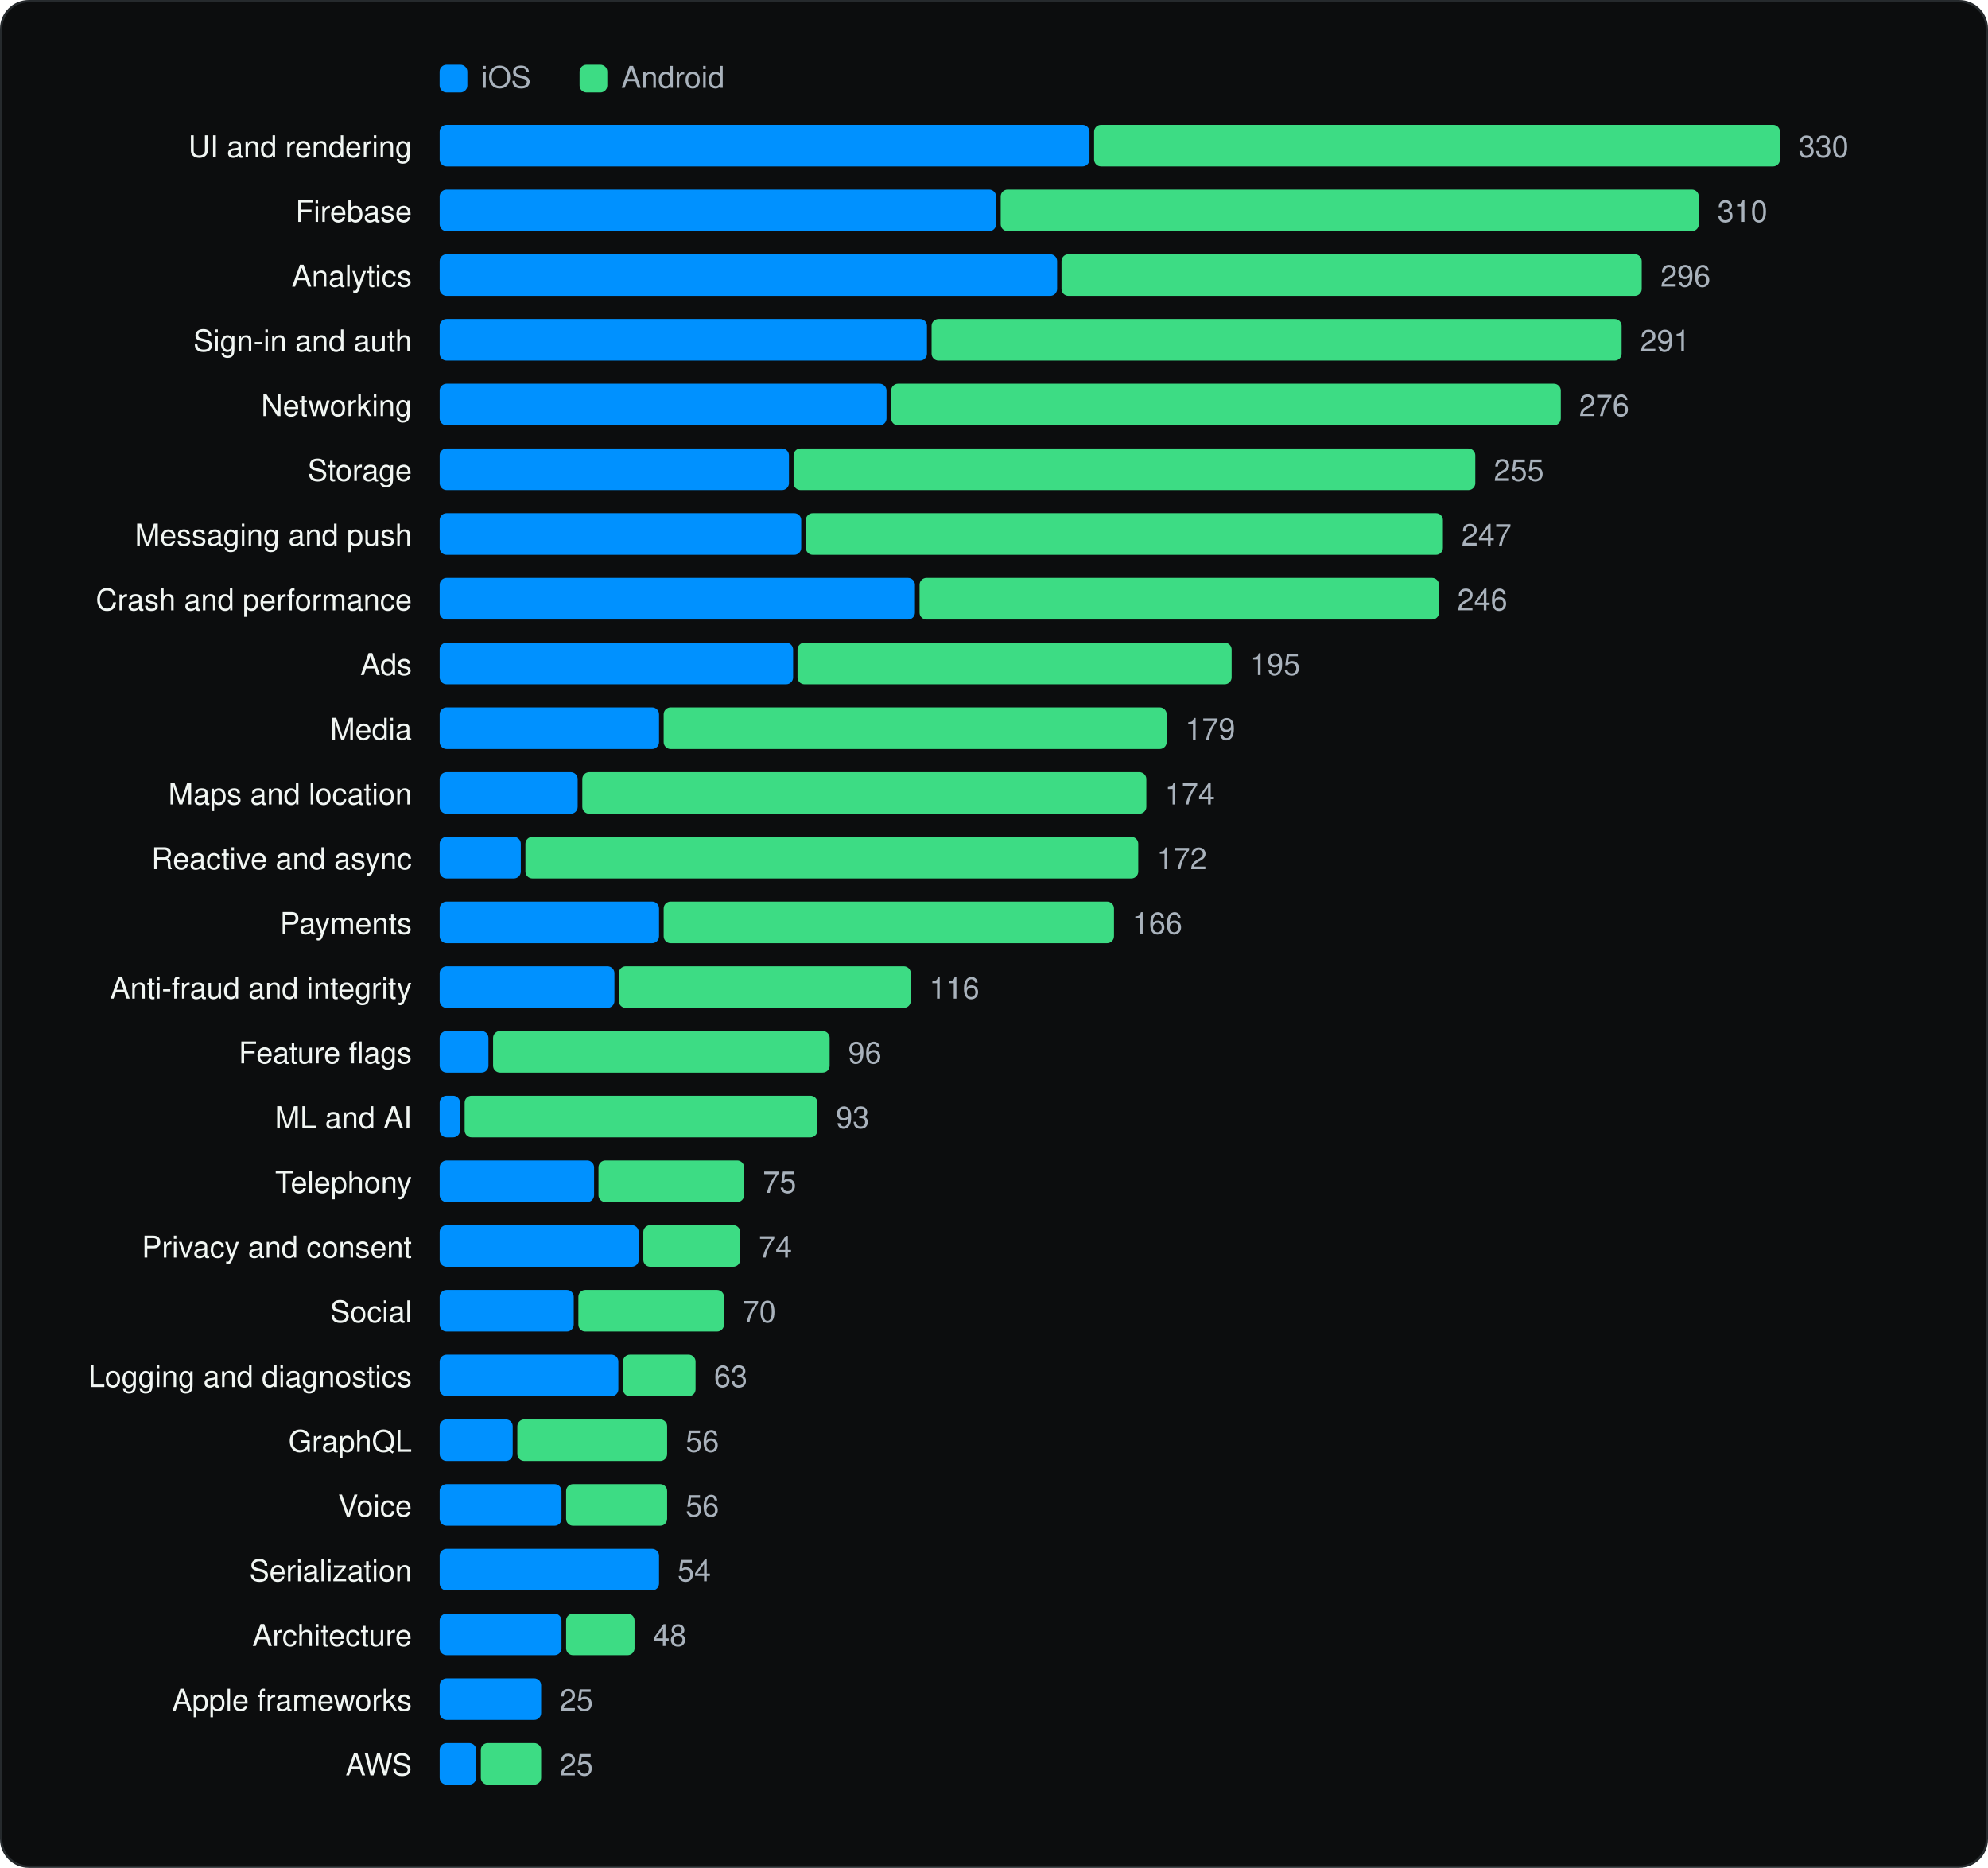
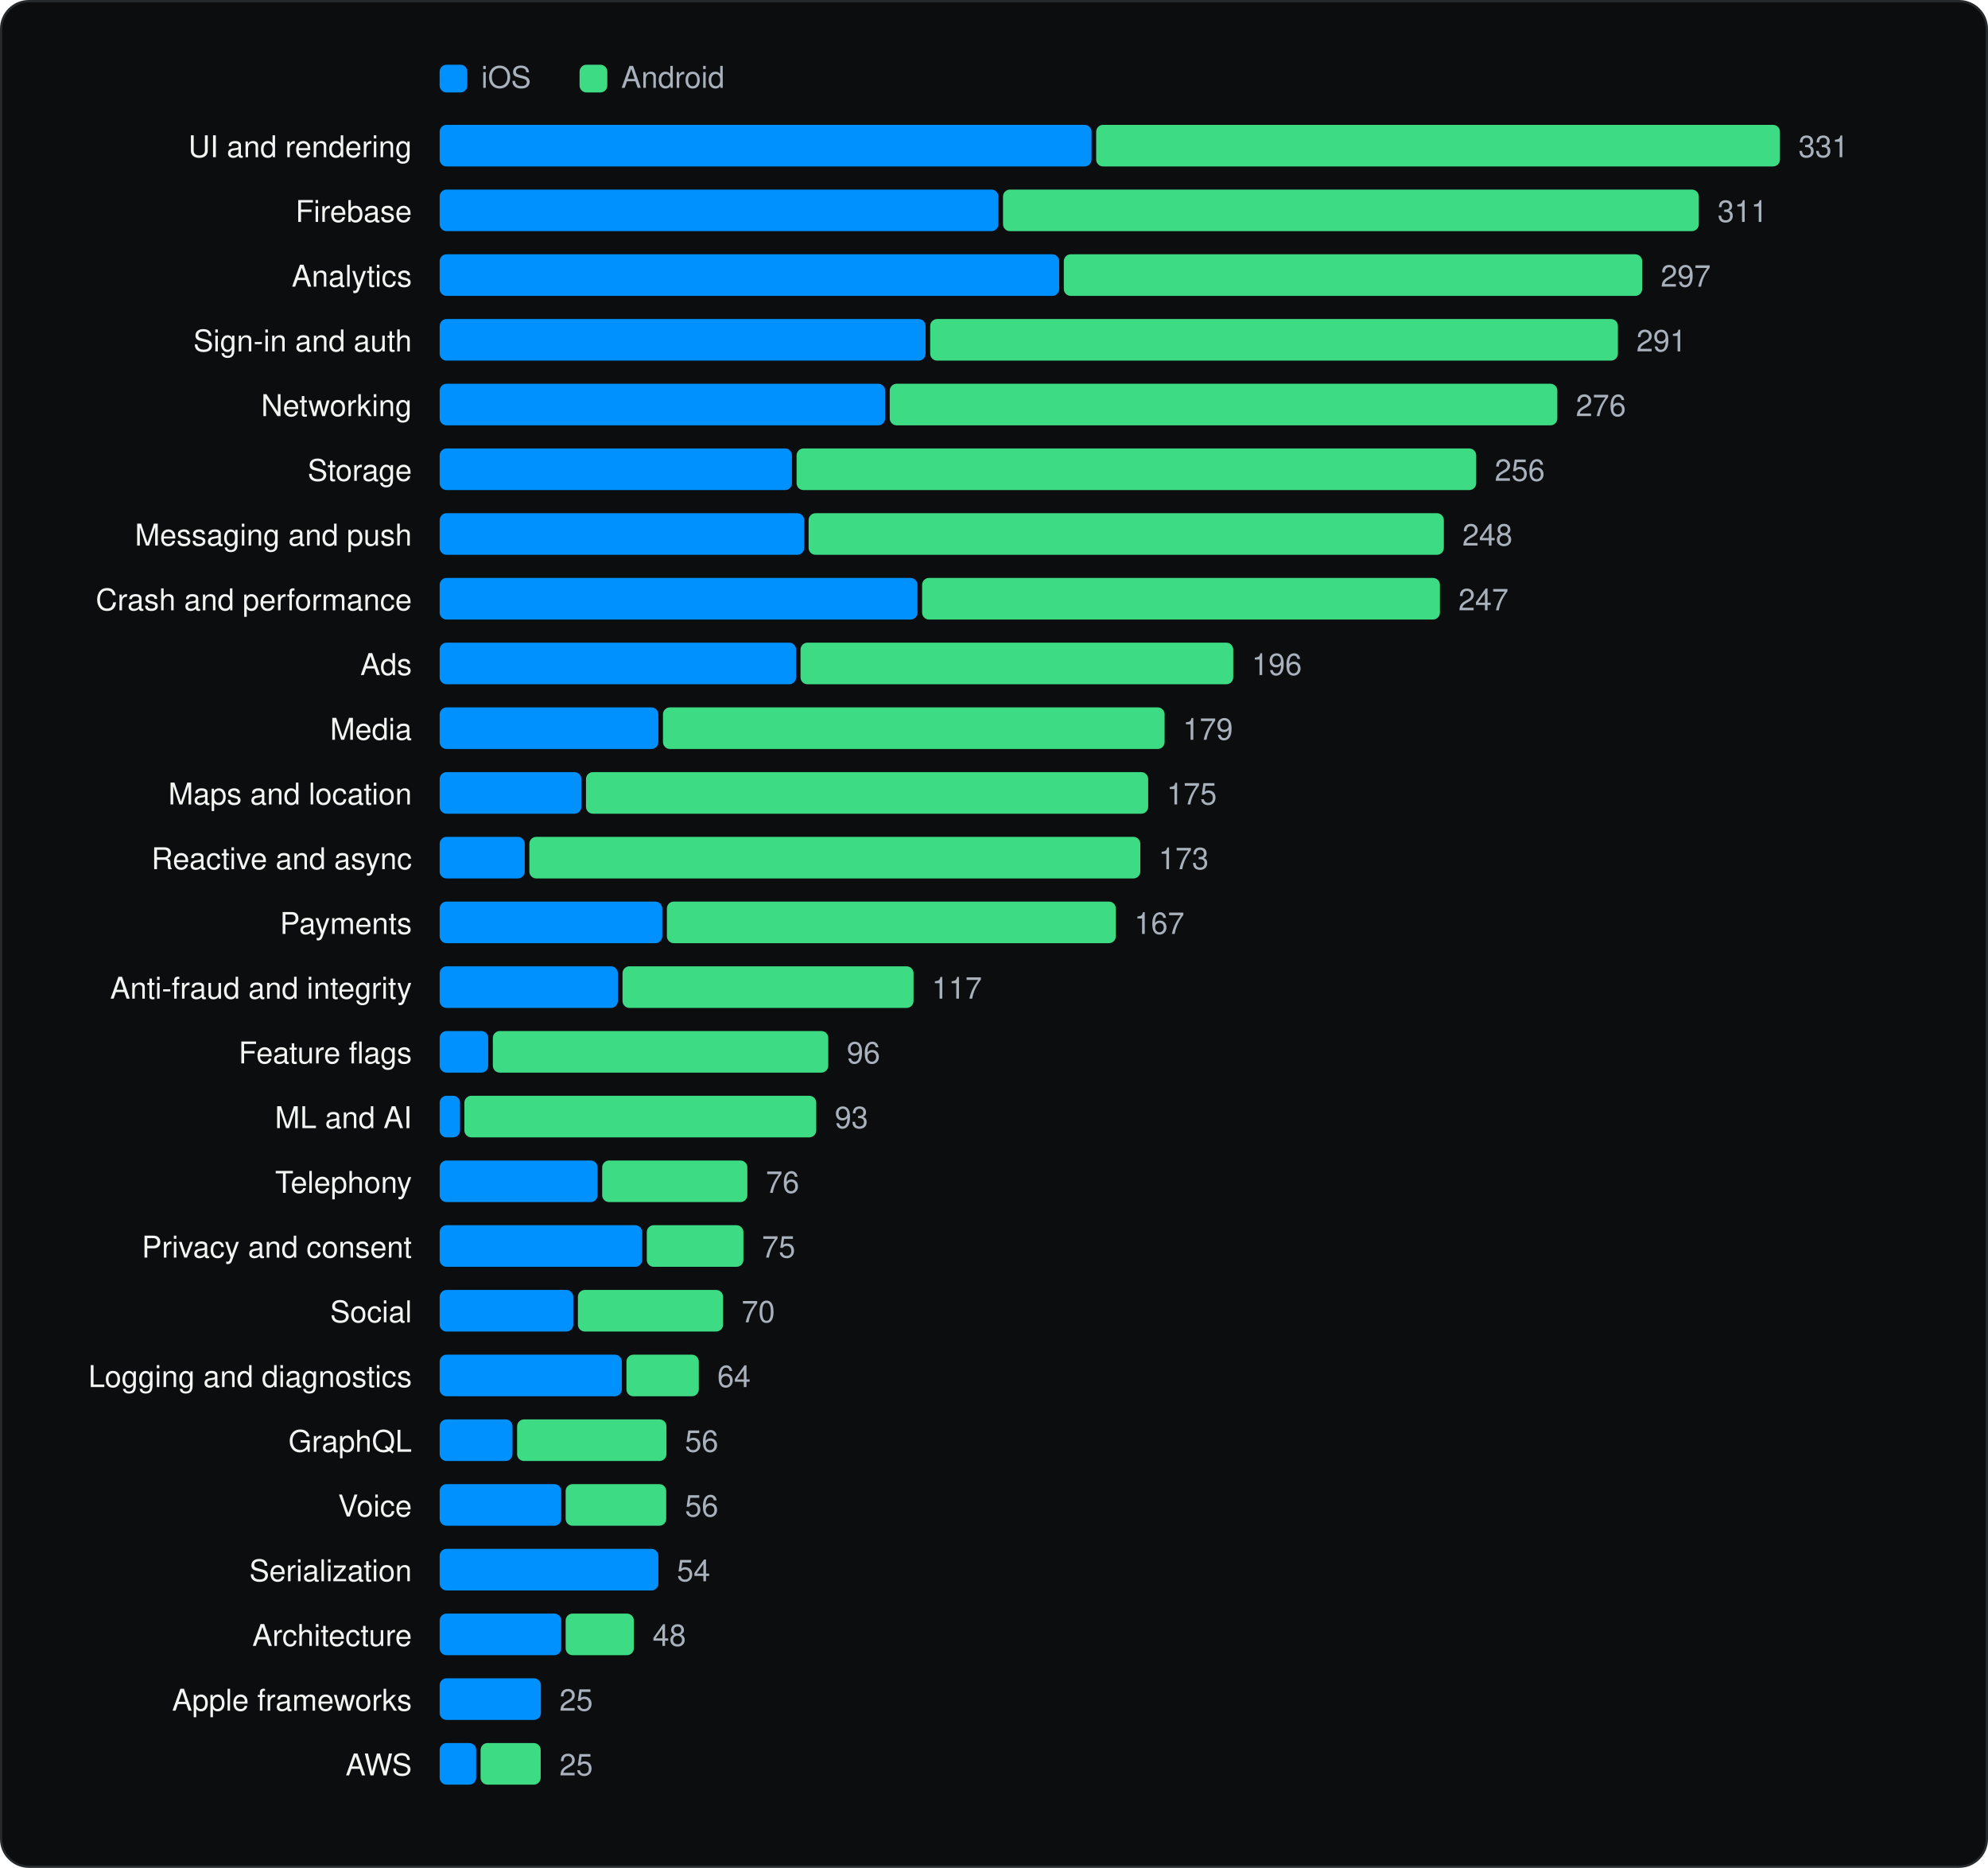
<svg xmlns="http://www.w3.org/2000/svg" viewBox="0 0 860 808" width="860" height="808" role="img" aria-label="SDK categories" font-family="Geist, -apple-system, BlinkMacSystemFont, 'Segoe UI', Helvetica, Arial, sans-serif">
  <rect x="0.5" y="0.5" width="859" height="807" rx="12" fill="#0C0D0E" stroke="#262A2D" />
  <g transform="translate(20 20)">
    <rect x="170.18" y="8" width="12" height="12" rx="3" fill="#0091FF" />
    <text x="188.18" y="18" font-size="13" fill="#A9B2BC">iOS</text>
    <rect x="230.72" y="8" width="12" height="12" rx="3" fill="#3DDC84" />
    <text x="248.72" y="18" font-size="13" fill="#A9B2BC">Android</text>
    <text x="158.18" y="48" font-size="13" text-anchor="end" fill="#F1F6F3">UI and rendering</text>
-     <rect x="170.2" y="34" width="281.1" height="18" rx="3" fill="#0091FF" />
-     <rect x="453.3" y="34" width="296.7" height="18" rx="3" fill="#3DDC84" />
-     <text x="758.0" y="48" font-size="13" fill="#A9B2BC">330</text>
+     <rect x="170.2" y="34" width="282.0" height="18" rx="3" fill="#0091FF" />
+     <rect x="454.2" y="34" width="295.8" height="18" rx="3" fill="#3DDC84" />
+     <text x="758.0" y="48" font-size="13" fill="#A9B2BC">331</text>
    <text x="158.18" y="76" font-size="13" text-anchor="end" fill="#F1F6F3">Firebase</text>
-     <rect x="170.2" y="62" width="240.7" height="18" rx="3" fill="#0091FF" />
-     <rect x="412.9" y="62" width="302.0" height="18" rx="3" fill="#3DDC84" />
-     <text x="722.9" y="76" font-size="13" fill="#A9B2BC">310</text>
+     <rect x="170.2" y="62" width="241.7" height="18" rx="3" fill="#0091FF" />
+     <rect x="413.9" y="62" width="301.0" height="18" rx="3" fill="#3DDC84" />
+     <text x="723.0" y="76" font-size="13" fill="#A9B2BC">311</text>
    <text x="158.18" y="104" font-size="13" text-anchor="end" fill="#F1F6F3">Analytics</text>
-     <rect x="170.2" y="90" width="267.1" height="18" rx="3" fill="#0091FF" />
-     <rect x="439.2" y="90" width="251.0" height="18" rx="3" fill="#3DDC84" />
-     <text x="698.3" y="104" font-size="13" fill="#A9B2BC">296</text>
+     <rect x="170.2" y="90" width="268.0" height="18" rx="3" fill="#0091FF" />
+     <rect x="440.2" y="90" width="250.2" height="18" rx="3" fill="#3DDC84" />
+     <text x="698.4" y="104" font-size="13" fill="#A9B2BC">297</text>
    <text x="158.18" y="132" font-size="13" text-anchor="end" fill="#F1F6F3">Sign-in and auth</text>
-     <rect x="170.2" y="118" width="210.8" height="18" rx="3" fill="#0091FF" />
-     <rect x="383.0" y="118" width="298.5" height="18" rx="3" fill="#3DDC84" />
-     <text x="689.5" y="132" font-size="13" fill="#A9B2BC">291</text>
+     <rect x="170.2" y="118" width="210.2" height="18" rx="3" fill="#0091FF" />
+     <rect x="382.4" y="118" width="297.5" height="18" rx="3" fill="#3DDC84" />
+     <text x="687.9" y="132" font-size="13" fill="#A9B2BC">291</text>
    <text x="158.18" y="160" font-size="13" text-anchor="end" fill="#F1F6F3">Networking</text>
-     <rect x="170.2" y="146" width="193.3" height="18" rx="3" fill="#0091FF" />
-     <rect x="365.5" y="146" width="289.7" height="18" rx="3" fill="#3DDC84" />
-     <text x="663.1" y="160" font-size="13" fill="#A9B2BC">276</text>
+     <rect x="170.2" y="146" width="192.7" height="18" rx="3" fill="#0091FF" />
+     <rect x="364.9" y="146" width="288.8" height="18" rx="3" fill="#3DDC84" />
+     <text x="661.7" y="160" font-size="13" fill="#A9B2BC">276</text>
    <text x="158.18" y="188" font-size="13" text-anchor="end" fill="#F1F6F3">Storage</text>
-     <rect x="170.2" y="174" width="151.1" height="18" rx="3" fill="#0091FF" />
-     <rect x="323.3" y="174" width="294.9" height="18" rx="3" fill="#3DDC84" />
-     <text x="626.2" y="188" font-size="13" fill="#A9B2BC">255</text>
+     <rect x="170.2" y="174" width="152.4" height="18" rx="3" fill="#0091FF" />
+     <rect x="324.6" y="174" width="294.0" height="18" rx="3" fill="#3DDC84" />
+     <text x="626.6" y="188" font-size="13" fill="#A9B2BC">256</text>
    <text x="158.18" y="216" font-size="13" text-anchor="end" fill="#F1F6F3">Messaging and push</text>
-     <rect x="170.2" y="202" width="156.4" height="18" rx="3" fill="#0091FF" />
-     <rect x="328.6" y="202" width="275.6" height="18" rx="3" fill="#3DDC84" />
-     <text x="612.2" y="216" font-size="13" fill="#A9B2BC">247</text>
+     <rect x="170.2" y="202" width="157.7" height="18" rx="3" fill="#0091FF" />
+     <rect x="329.8" y="202" width="274.8" height="18" rx="3" fill="#3DDC84" />
+     <text x="612.6" y="216" font-size="13" fill="#A9B2BC">248</text>
    <text x="158.18" y="244" font-size="13" text-anchor="end" fill="#F1F6F3">Crash and performance</text>
-     <rect x="170.2" y="230" width="205.6" height="18" rx="3" fill="#0091FF" />
-     <rect x="377.8" y="230" width="224.7" height="18" rx="3" fill="#3DDC84" />
-     <text x="610.4" y="244" font-size="13" fill="#A9B2BC">246</text>
+     <rect x="170.2" y="230" width="206.7" height="18" rx="3" fill="#0091FF" />
+     <rect x="378.9" y="230" width="224.0" height="18" rx="3" fill="#3DDC84" />
+     <text x="610.9" y="244" font-size="13" fill="#A9B2BC">247</text>
    <text x="158.18" y="272" font-size="13" text-anchor="end" fill="#F1F6F3">Ads</text>
-     <rect x="170.2" y="258" width="152.9" height="18" rx="3" fill="#0091FF" />
-     <rect x="325.0" y="258" width="187.8" height="18" rx="3" fill="#3DDC84" />
-     <text x="520.8" y="272" font-size="13" fill="#A9B2BC">195</text>
+     <rect x="170.2" y="258" width="154.2" height="18" rx="3" fill="#0091FF" />
+     <rect x="326.3" y="258" width="187.2" height="18" rx="3" fill="#3DDC84" />
+     <text x="521.5" y="272" font-size="13" fill="#A9B2BC">196</text>
    <text x="158.18" y="300" font-size="13" text-anchor="end" fill="#F1F6F3">Media</text>
-     <rect x="170.2" y="286" width="94.9" height="18" rx="3" fill="#0091FF" />
-     <rect x="267.1" y="286" width="217.6" height="18" rx="3" fill="#3DDC84" />
-     <text x="492.7" y="300" font-size="13" fill="#A9B2BC">179</text>
+     <rect x="170.2" y="286" width="94.6" height="18" rx="3" fill="#0091FF" />
+     <rect x="266.8" y="286" width="217.0" height="18" rx="3" fill="#3DDC84" />
+     <text x="491.7" y="300" font-size="13" fill="#A9B2BC">179</text>
    <text x="158.18" y="328" font-size="13" text-anchor="end" fill="#F1F6F3">Maps and location</text>
-     <rect x="170.2" y="314" width="59.7" height="18" rx="3" fill="#0091FF" />
-     <rect x="231.9" y="314" width="244.0" height="18" rx="3" fill="#3DDC84" />
-     <text x="483.9" y="328" font-size="13" fill="#A9B2BC">174</text>
+     <rect x="170.2" y="314" width="61.3" height="18" rx="3" fill="#0091FF" />
+     <rect x="233.5" y="314" width="243.2" height="18" rx="3" fill="#3DDC84" />
+     <text x="484.7" y="328" font-size="13" fill="#A9B2BC">175</text>
    <text x="158.18" y="356" font-size="13" text-anchor="end" fill="#F1F6F3">Reactive and async</text>
-     <rect x="170.2" y="342" width="35.1" height="18" rx="3" fill="#0091FF" />
-     <rect x="207.3" y="342" width="265.1" height="18" rx="3" fill="#3DDC84" />
-     <text x="480.4" y="356" font-size="13" fill="#A9B2BC">172</text>
+     <rect x="170.2" y="342" width="36.8" height="18" rx="3" fill="#0091FF" />
+     <rect x="209.0" y="342" width="264.3" height="18" rx="3" fill="#3DDC84" />
+     <text x="481.2" y="356" font-size="13" fill="#A9B2BC">173</text>
    <text x="158.18" y="384" font-size="13" text-anchor="end" fill="#F1F6F3">Payments</text>
-     <rect x="170.2" y="370" width="94.9" height="18" rx="3" fill="#0091FF" />
-     <rect x="267.1" y="370" width="194.8" height="18" rx="3" fill="#3DDC84" />
-     <text x="469.8" y="384" font-size="13" fill="#A9B2BC">166</text>
+     <rect x="170.2" y="370" width="96.3" height="18" rx="3" fill="#0091FF" />
+     <rect x="268.5" y="370" width="194.2" height="18" rx="3" fill="#3DDC84" />
+     <text x="470.7" y="384" font-size="13" fill="#A9B2BC">167</text>
    <text x="158.18" y="412" font-size="13" text-anchor="end" fill="#F1F6F3">Anti-fraud and integrity</text>
-     <rect x="170.2" y="398" width="75.6" height="18" rx="3" fill="#0091FF" />
-     <rect x="247.7" y="398" width="126.3" height="18" rx="3" fill="#3DDC84" />
-     <text x="382.0" y="412" font-size="13" fill="#A9B2BC">116</text>
+     <rect x="170.2" y="398" width="77.1" height="18" rx="3" fill="#0091FF" />
+     <rect x="249.3" y="398" width="125.9" height="18" rx="3" fill="#3DDC84" />
+     <text x="383.1" y="412" font-size="13" fill="#A9B2BC">117</text>
    <text x="158.18" y="440" font-size="13" text-anchor="end" fill="#F1F6F3">Feature flags</text>
-     <rect x="170.2" y="426" width="21.1" height="18" rx="3" fill="#0091FF" />
-     <rect x="193.3" y="426" width="145.6" height="18" rx="3" fill="#3DDC84" />
-     <text x="346.9" y="440" font-size="13" fill="#A9B2BC">96</text>
+     <rect x="170.2" y="426" width="21.0" height="18" rx="3" fill="#0091FF" />
+     <rect x="193.2" y="426" width="145.1" height="18" rx="3" fill="#3DDC84" />
+     <text x="346.3" y="440" font-size="13" fill="#A9B2BC">96</text>
    <text x="158.18" y="468" font-size="13" text-anchor="end" fill="#F1F6F3">ML and AI</text>
    <rect x="170.2" y="454" width="8.8" height="18" rx="3" fill="#0091FF" />
-     <rect x="181.0" y="454" width="152.6" height="18" rx="3" fill="#3DDC84" />
-     <text x="341.6" y="468" font-size="13" fill="#A9B2BC">93</text>
+     <rect x="180.9" y="454" width="152.2" height="18" rx="3" fill="#3DDC84" />
+     <text x="341.1" y="468" font-size="13" fill="#A9B2BC">93</text>
    <text x="158.18" y="496" font-size="13" text-anchor="end" fill="#F1F6F3">Telephony</text>
-     <rect x="170.2" y="482" width="66.8" height="18" rx="3" fill="#0091FF" />
-     <rect x="238.9" y="482" width="63.0" height="18" rx="3" fill="#3DDC84" />
-     <text x="310.0" y="496" font-size="13" fill="#A9B2BC">75</text>
+     <rect x="170.2" y="482" width="68.3" height="18" rx="3" fill="#0091FF" />
+     <rect x="240.5" y="482" width="62.8" height="18" rx="3" fill="#3DDC84" />
+     <text x="311.3" y="496" font-size="13" fill="#A9B2BC">76</text>
    <text x="158.18" y="524" font-size="13" text-anchor="end" fill="#F1F6F3">Privacy and consent</text>
-     <rect x="170.2" y="510" width="86.1" height="18" rx="3" fill="#0091FF" />
-     <rect x="258.3" y="510" width="41.9" height="18" rx="3" fill="#3DDC84" />
-     <text x="308.2" y="524" font-size="13" fill="#A9B2BC">74</text>
+     <rect x="170.2" y="510" width="87.6" height="18" rx="3" fill="#0091FF" />
+     <rect x="259.8" y="510" width="41.8" height="18" rx="3" fill="#3DDC84" />
+     <text x="309.6" y="524" font-size="13" fill="#A9B2BC">75</text>
    <text x="158.18" y="552" font-size="13" text-anchor="end" fill="#F1F6F3">Social</text>
-     <rect x="170.2" y="538" width="58.0" height="18" rx="3" fill="#0091FF" />
-     <rect x="230.2" y="538" width="63.0" height="18" rx="3" fill="#3DDC84" />
-     <text x="301.2" y="552" font-size="13" fill="#A9B2BC">70</text>
+     <rect x="170.2" y="538" width="57.8" height="18" rx="3" fill="#0091FF" />
+     <rect x="230.0" y="538" width="62.8" height="18" rx="3" fill="#3DDC84" />
+     <text x="300.8" y="552" font-size="13" fill="#A9B2BC">70</text>
    <text x="158.18" y="580" font-size="13" text-anchor="end" fill="#F1F6F3">Logging and diagnostics</text>
-     <rect x="170.2" y="566" width="77.3" height="18" rx="3" fill="#0091FF" />
-     <rect x="249.5" y="566" width="31.4" height="18" rx="3" fill="#3DDC84" />
-     <text x="288.9" y="580" font-size="13" fill="#A9B2BC">63</text>
+     <rect x="170.2" y="566" width="78.8" height="18" rx="3" fill="#0091FF" />
+     <rect x="251.0" y="566" width="31.3" height="18" rx="3" fill="#3DDC84" />
+     <text x="290.3" y="580" font-size="13" fill="#A9B2BC">64</text>
    <text x="158.18" y="608" font-size="13" text-anchor="end" fill="#F1F6F3">GraphQL</text>
-     <rect x="170.2" y="594" width="31.6" height="18" rx="3" fill="#0091FF" />
-     <rect x="203.8" y="594" width="64.8" height="18" rx="3" fill="#3DDC84" />
-     <text x="276.6" y="608" font-size="13" fill="#A9B2BC">56</text>
+     <rect x="170.2" y="594" width="31.5" height="18" rx="3" fill="#0091FF" />
+     <rect x="203.7" y="594" width="64.6" height="18" rx="3" fill="#3DDC84" />
+     <text x="276.3" y="608" font-size="13" fill="#A9B2BC">56</text>
    <text x="158.18" y="636" font-size="13" text-anchor="end" fill="#F1F6F3">Voice</text>
-     <rect x="170.2" y="622" width="52.7" height="18" rx="3" fill="#0091FF" />
-     <rect x="224.9" y="622" width="43.7" height="18" rx="3" fill="#3DDC84" />
-     <text x="276.6" y="636" font-size="13" fill="#A9B2BC">56</text>
+     <rect x="170.2" y="622" width="52.6" height="18" rx="3" fill="#0091FF" />
+     <rect x="224.7" y="622" width="43.5" height="18" rx="3" fill="#3DDC84" />
+     <text x="276.3" y="636" font-size="13" fill="#A9B2BC">56</text>
    <text x="158.18" y="664" font-size="13" text-anchor="end" fill="#F1F6F3">Serialization</text>
-     <rect x="170.2" y="650" width="94.9" height="18" rx="3" fill="#0091FF" />
-     <text x="273.1" y="664" font-size="13" fill="#A9B2BC">54</text>
+     <rect x="170.2" y="650" width="94.6" height="18" rx="3" fill="#0091FF" />
+     <text x="272.8" y="664" font-size="13" fill="#A9B2BC">54</text>
    <text x="158.18" y="692" font-size="13" text-anchor="end" fill="#F1F6F3">Architecture</text>
-     <rect x="170.2" y="678" width="52.7" height="18" rx="3" fill="#0091FF" />
-     <rect x="224.9" y="678" width="29.6" height="18" rx="3" fill="#3DDC84" />
-     <text x="262.5" y="692" font-size="13" fill="#A9B2BC">48</text>
+     <rect x="170.2" y="678" width="52.6" height="18" rx="3" fill="#0091FF" />
+     <rect x="224.7" y="678" width="29.5" height="18" rx="3" fill="#3DDC84" />
+     <text x="262.3" y="692" font-size="13" fill="#A9B2BC">48</text>
    <text x="158.18" y="720" font-size="13" text-anchor="end" fill="#F1F6F3">Apple frameworks</text>
-     <rect x="170.2" y="706" width="43.9" height="18" rx="3" fill="#0091FF" />
-     <text x="222.1" y="720" font-size="13" fill="#A9B2BC">25</text>
+     <rect x="170.2" y="706" width="43.8" height="18" rx="3" fill="#0091FF" />
+     <text x="222.0" y="720" font-size="13" fill="#A9B2BC">25</text>
    <text x="158.18" y="748" font-size="13" text-anchor="end" fill="#F1F6F3">AWS</text>
    <rect x="170.2" y="734" width="15.8" height="18" rx="3" fill="#0091FF" />
-     <rect x="188.0" y="734" width="26.1" height="18" rx="3" fill="#3DDC84" />
-     <text x="222.1" y="748" font-size="13" fill="#A9B2BC">25</text>
+     <rect x="187.9" y="734" width="26.0" height="18" rx="3" fill="#3DDC84" />
+     <text x="222.0" y="748" font-size="13" fill="#A9B2BC">25</text>
  </g>
</svg>
